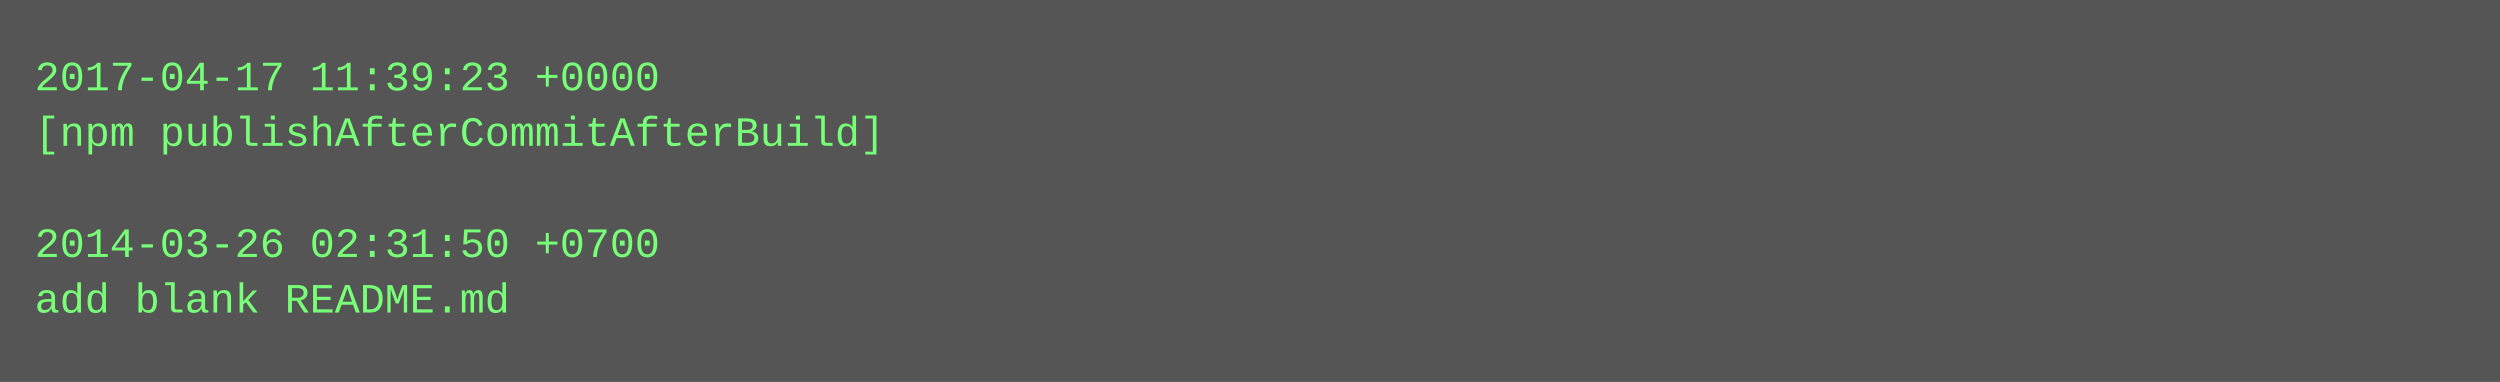
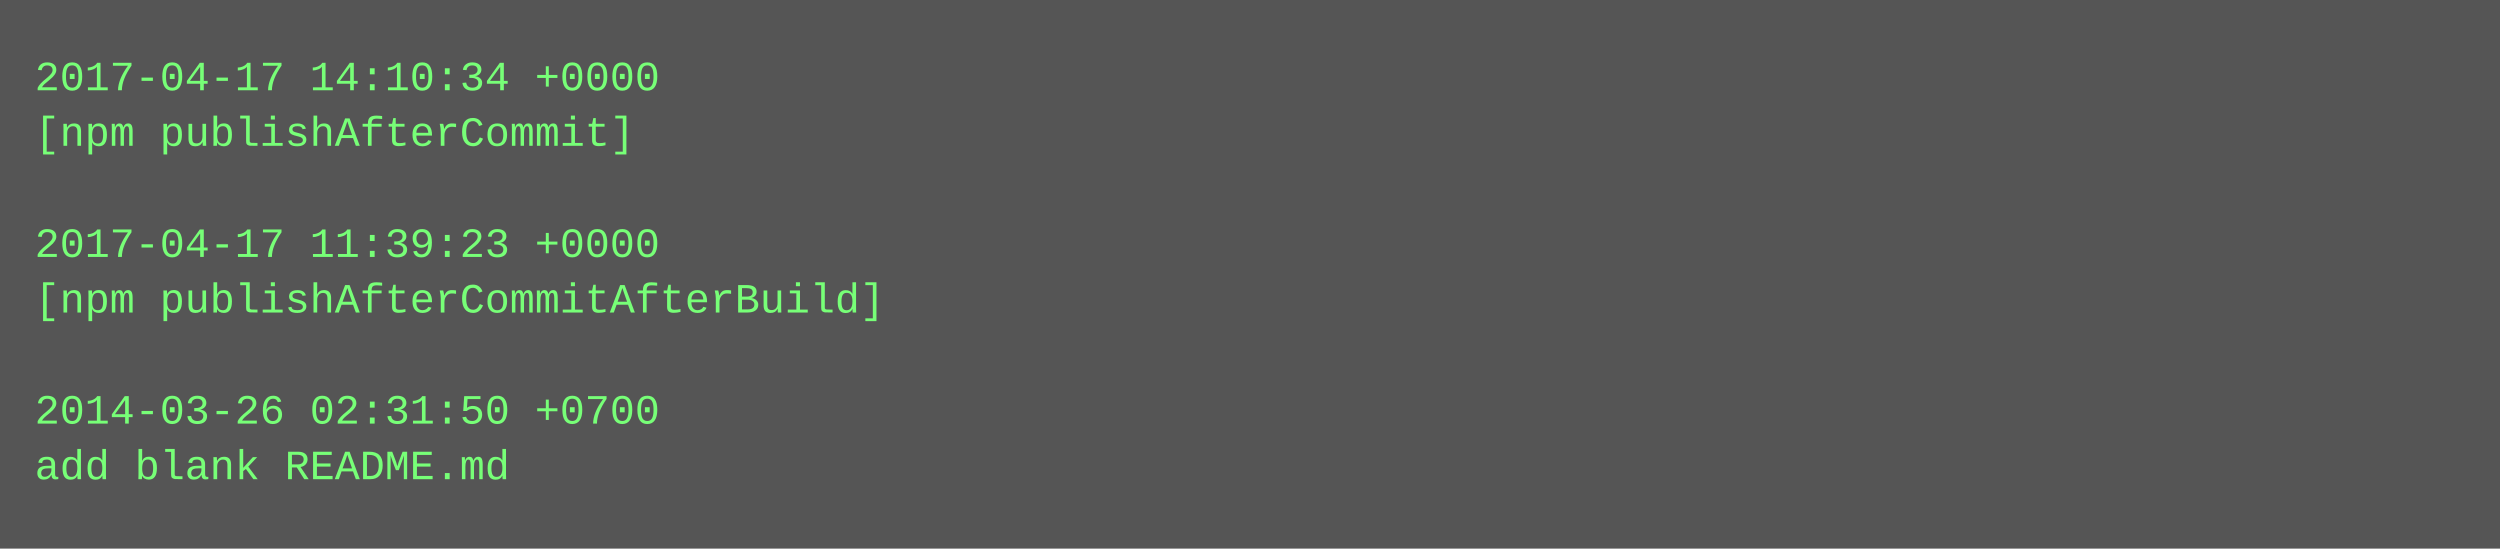
- <svg xmlns="http://www.w3.org/2000/svg" height="110" width="720">
-   <rect height="110" fill="#555" width="720" />
+ <svg xmlns="http://www.w3.org/2000/svg" height="158" width="720">
+   <rect height="158" fill="#555" width="720" />
  <text fill="#7f7" font-family="Courier New" font-size="12" xml:space="preserve">
-     <tspan x="10" y="26">2017-04-17 11:39:23 +0000</tspan>
-     <tspan x="10" y="42">[npm publishAfterCommitAfterBuild]</tspan>
+     <tspan x="10" y="26">2017-04-17 14:10:34 +0000</tspan>
+     <tspan x="10" y="42">[npm publishAfterCommit]</tspan>
    <tspan x="10" y="58" />
-     <tspan x="10" y="74">2014-03-26 02:31:50 +0700</tspan>
-     <tspan x="10" y="90">add blank README.md</tspan>
+     <tspan x="10" y="74">2017-04-17 11:39:23 +0000</tspan>
+     <tspan x="10" y="90">[npm publishAfterCommitAfterBuild]</tspan>
+     <tspan x="10" y="106" />
+     <tspan x="10" y="122">2014-03-26 02:31:50 +0700</tspan>
+     <tspan x="10" y="138">add blank README.md</tspan>
  </text>
</svg>
